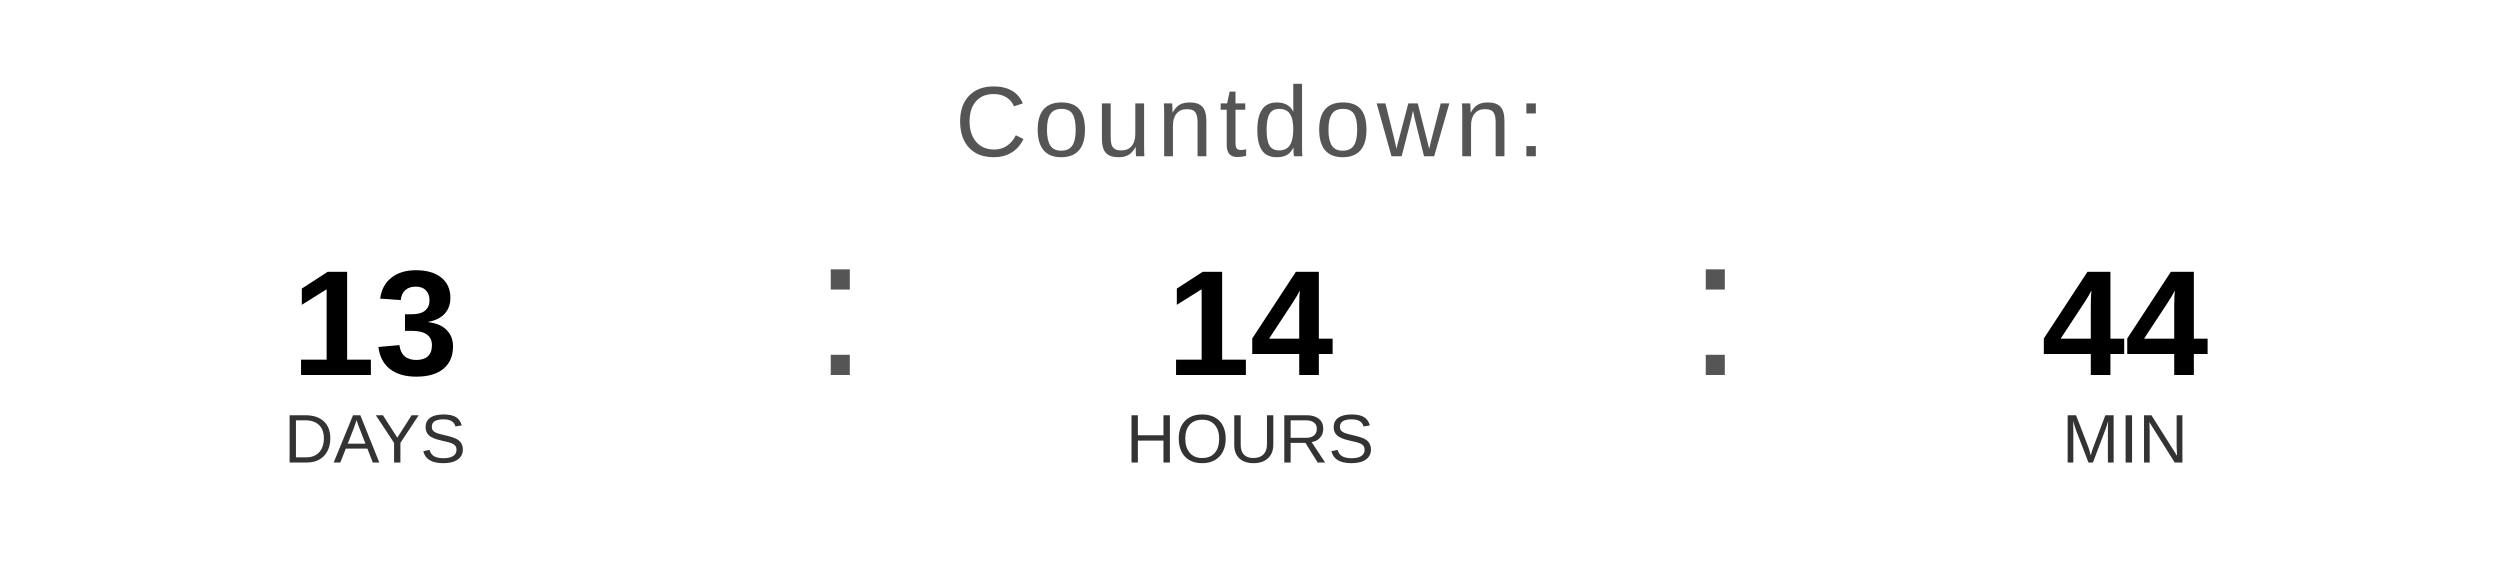
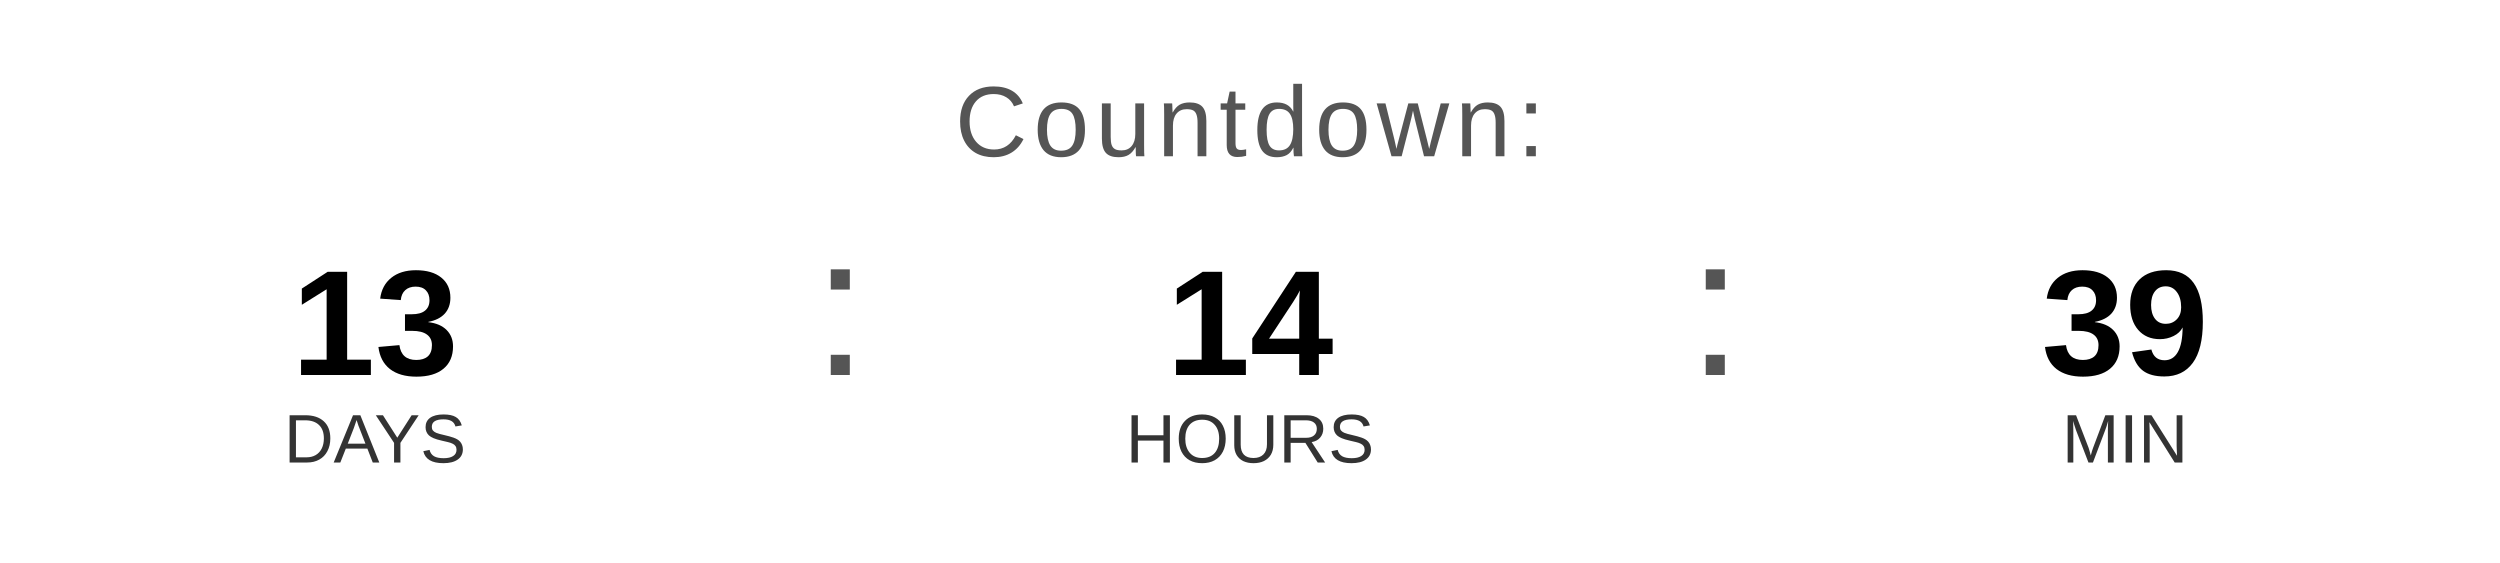
<svg xmlns="http://www.w3.org/2000/svg" width="400" height="90" viewBox="0 0 400 90">
  <text x="200" y="25" font-family="Arial, Helvetica, sans-serif" font-size="16" fill="#555555" text-anchor="middle" letter-spacing="1">
    Countdown:
  </text>
  <text x="60" y="60" font-family="Arial, Helvetica, sans-serif" font-size="24" font-weight="bold" fill="#000000" text-anchor="middle">13</text>
  <text x="60" y="74" font-family="Arial, Helvetica, sans-serif" font-size="11" fill="#333333" text-anchor="middle">DAYS</text>
  <text x="130" y="60" font-family="Arial, sans-serif" font-size="32" fill="#555555">:</text>
  <text x="200" y="60" font-family="Arial, Helvetica, sans-serif" font-size="24" font-weight="bold" fill="#000000" text-anchor="middle">14</text>
  <text x="200" y="74" font-family="Arial, Helvetica, sans-serif" font-size="11" fill="#333333" text-anchor="middle">HOURS</text>
  <text x="270" y="60" font-family="Arial, sans-serif" font-size="32" fill="#555555">:</text>
-   <text x="340" y="60" font-family="Arial, Helvetica, sans-serif" font-size="24" font-weight="bold" fill="#000000" text-anchor="middle">44</text>
+   <text x="340" y="60" font-family="Arial, Helvetica, sans-serif" font-size="24" font-weight="bold" fill="#000000" text-anchor="middle">39</text>
  <text x="340" y="74" font-family="Arial, Helvetica, sans-serif" font-size="11" fill="#333333" text-anchor="middle">MIN</text>
</svg>
